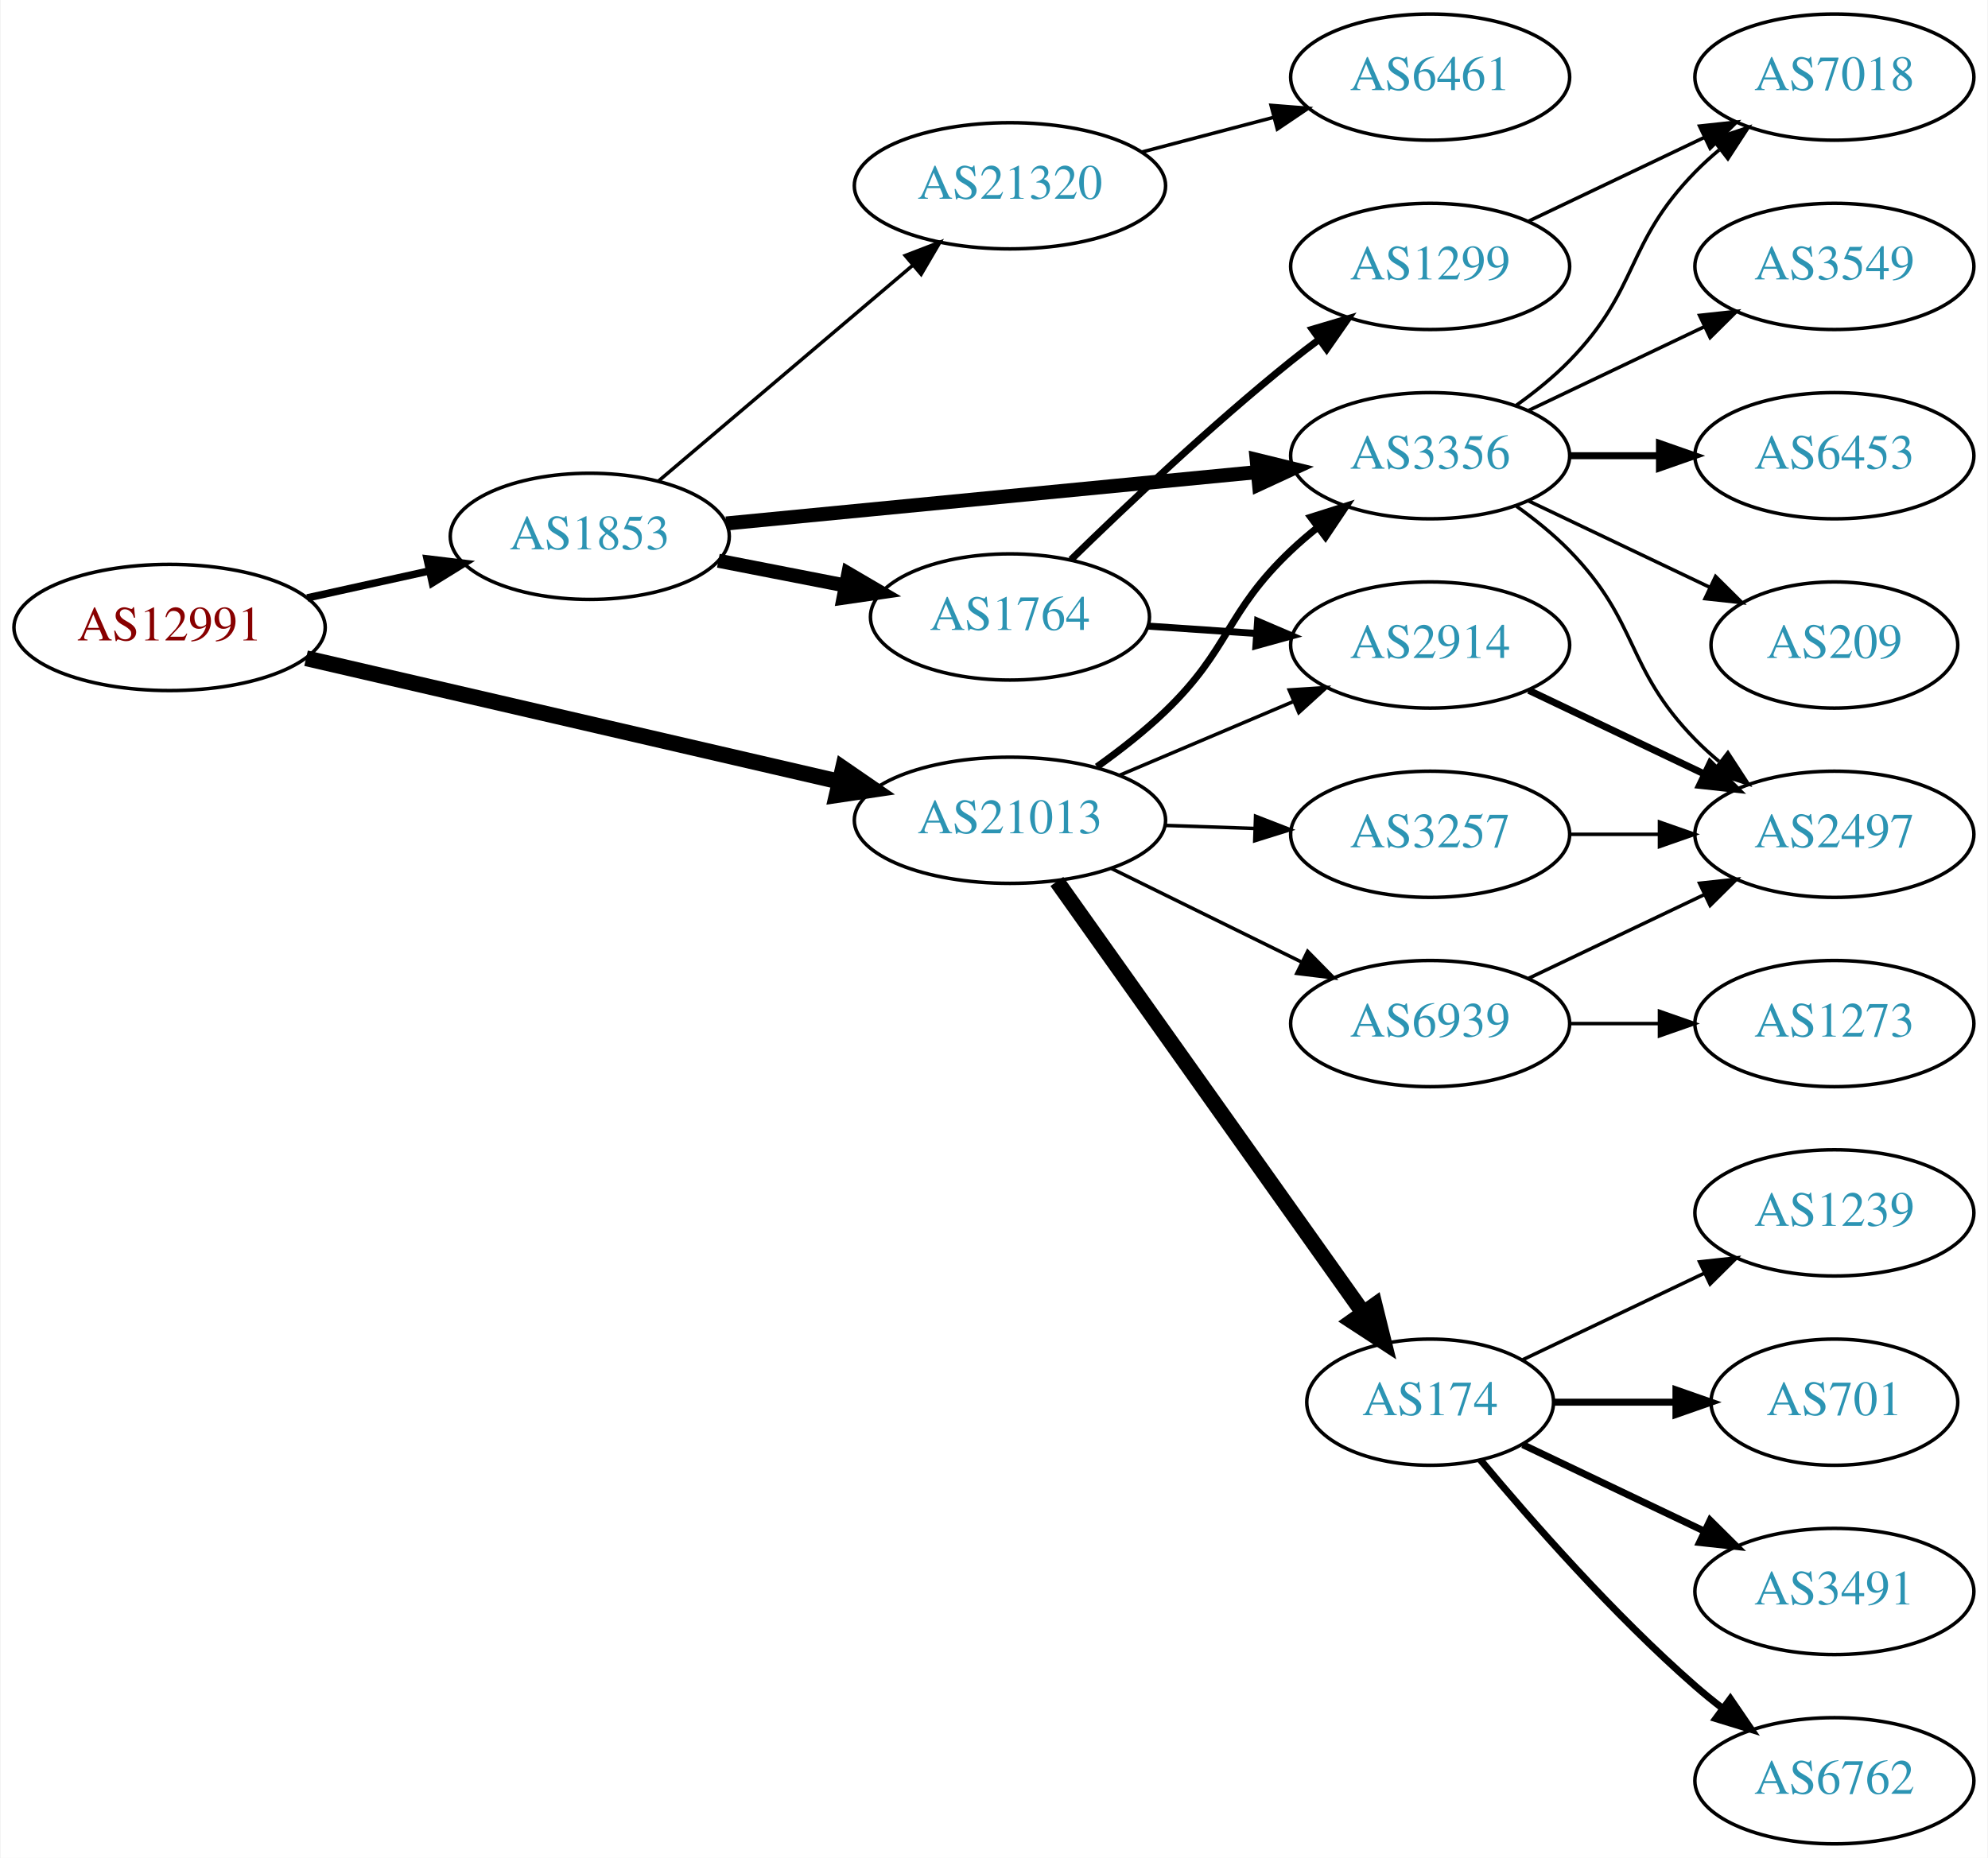
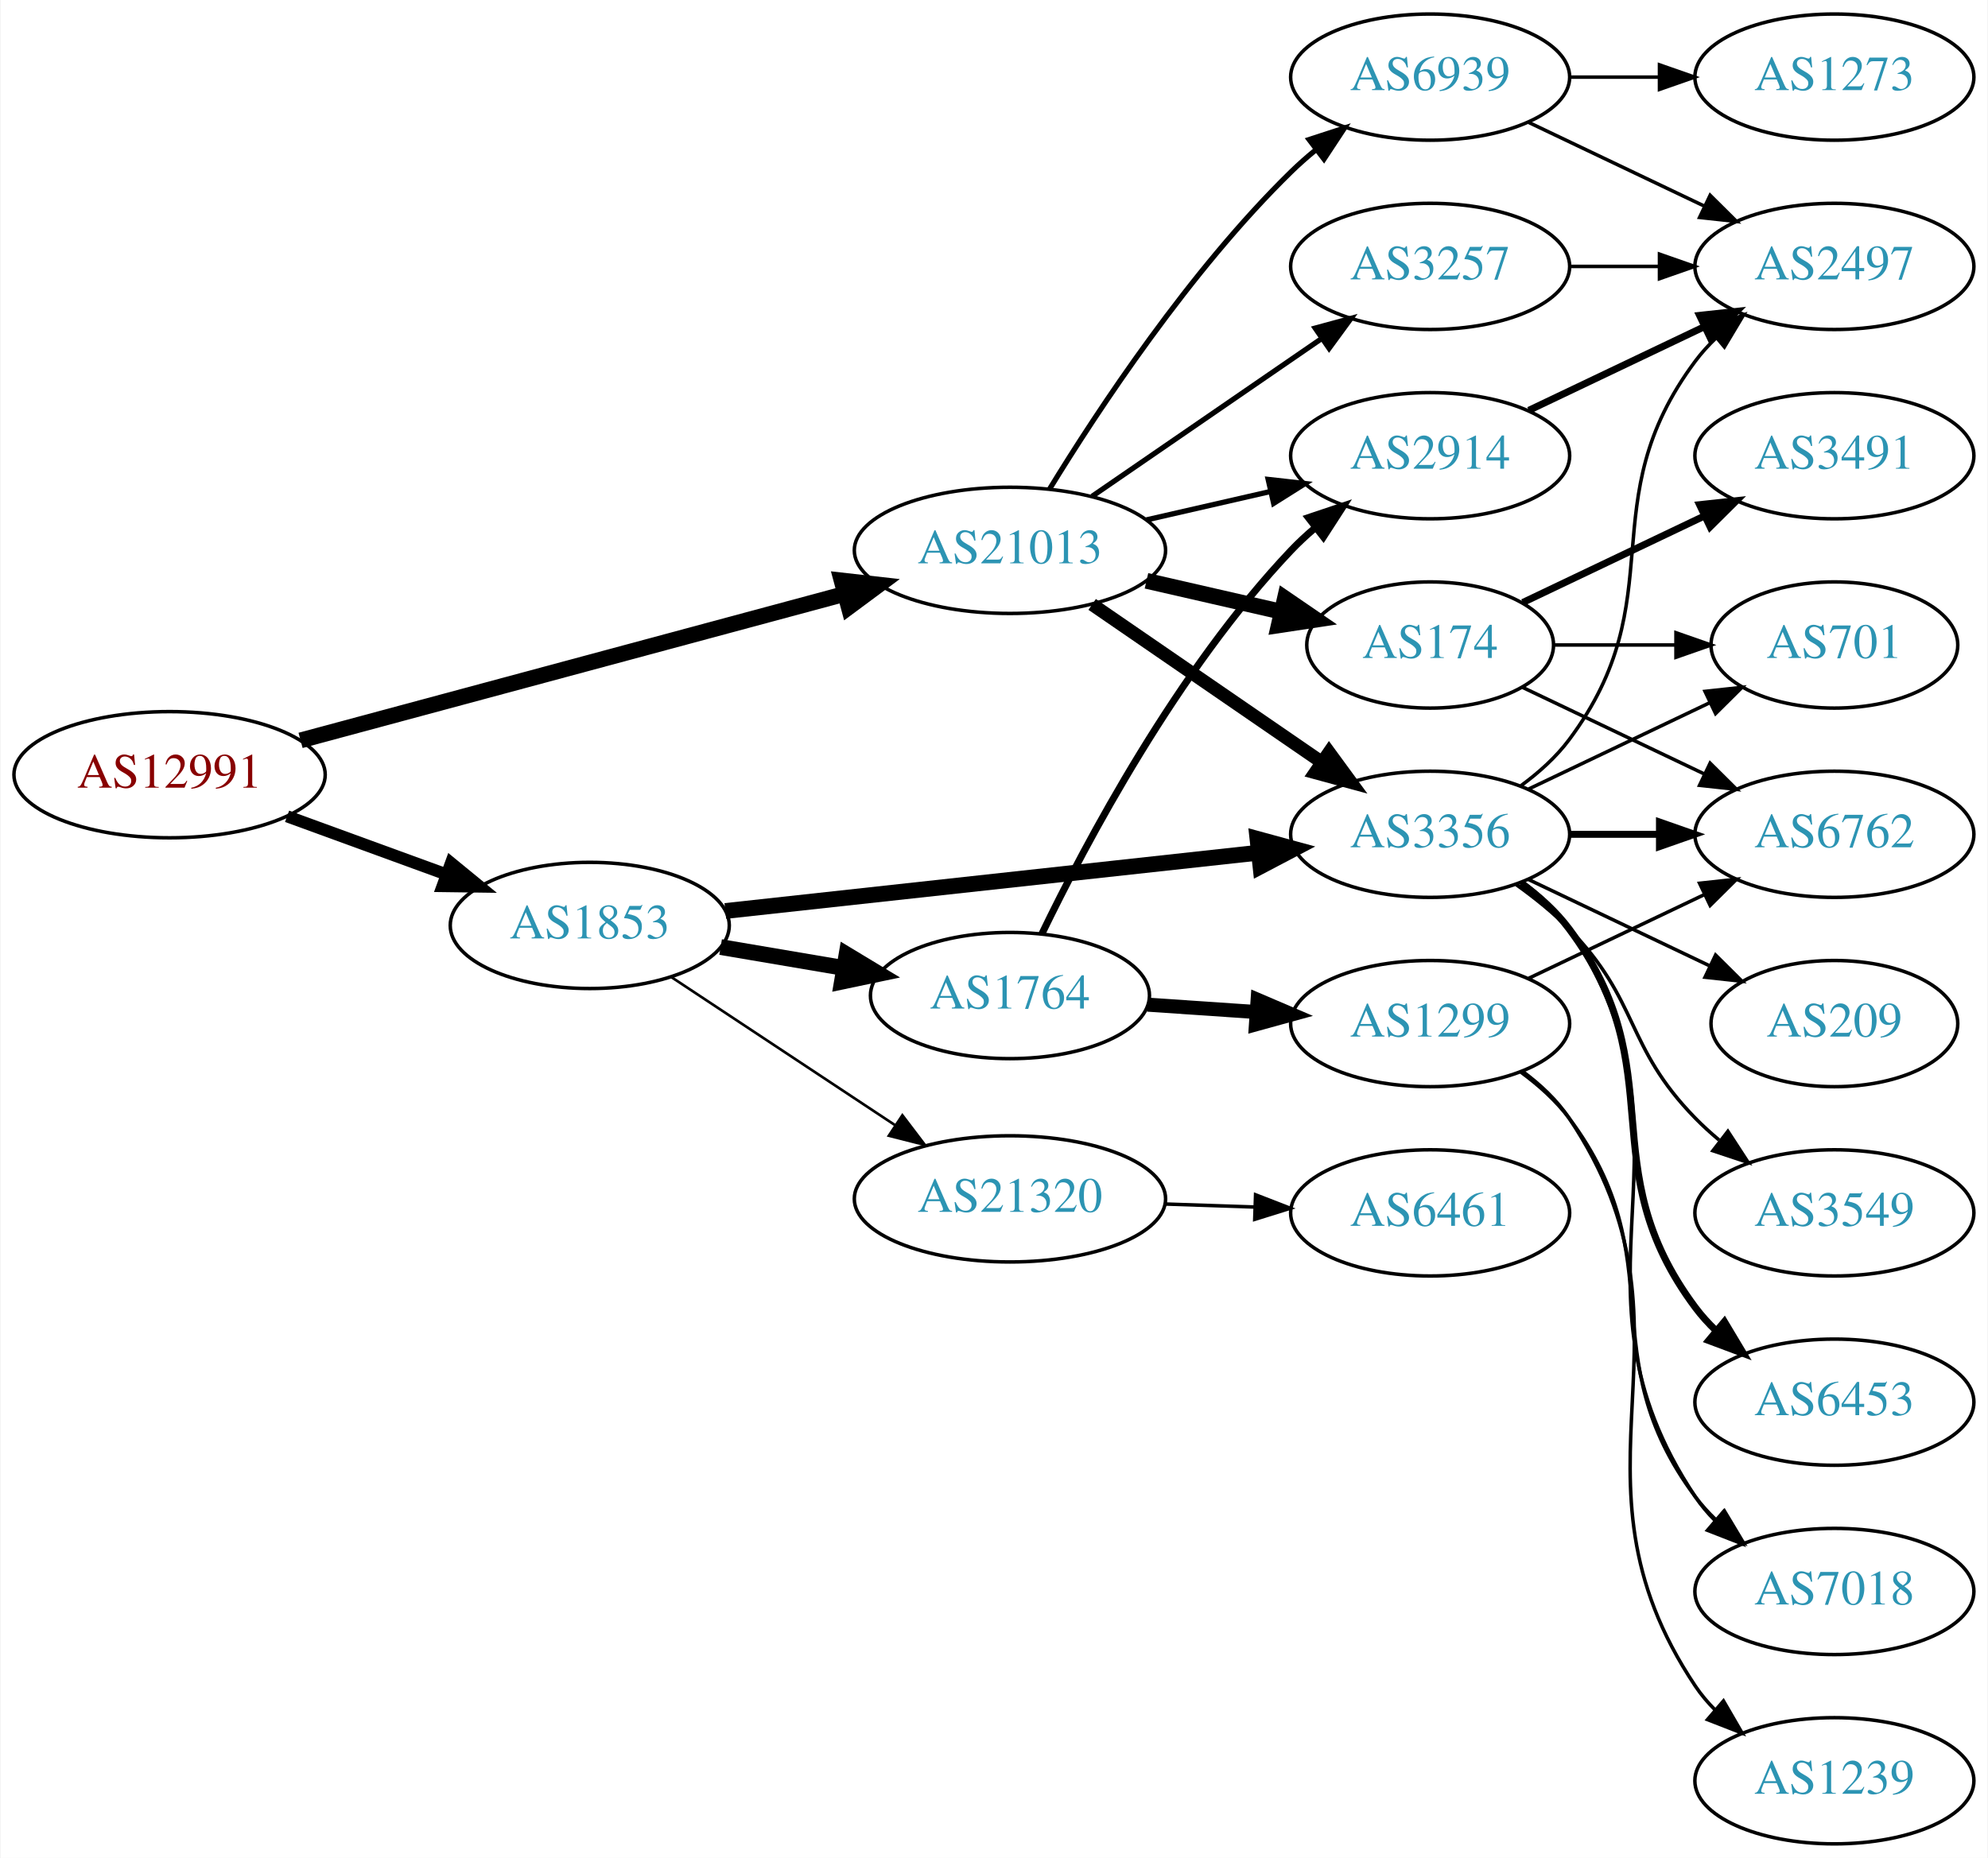
<svg xmlns="http://www.w3.org/2000/svg" xmlns:xlink="http://www.w3.org/1999/xlink" width="567pt" height="530pt" viewBox="0.00 0.00 566.66 530.00">
  <g id="graph0" class="graph" transform="scale(1 1) rotate(0) translate(4 526)">
    <polygon fill="white" stroke="none" points="-4,4 -4,-526 562.663,-526 562.663,4 -4,4" />
    <g id="node1" class="node">
      <g id="a_node1">
        <a xlink:href="/asn/12991" xlink:title="AS12991 ~ Rechenzentrum [AT]">
-           <ellipse fill="#ffffff" stroke="black" cx="44.196" cy="-347" rx="44.393" ry="18" />
-           <text text-anchor="middle" x="44.196" y="-343.3" font-family="Times,serif" font-size="14.00" fill="#880000">AS12991</text>
+           <ellipse fill="#ffffff" stroke="black" cx="44.196" cy="-305" rx="44.393" ry="18" />
+           <text text-anchor="middle" x="44.196" y="-301.3" font-family="Times,serif" font-size="14.00" fill="#880000">AS12991</text>
        </a>
      </g>
    </g>
    <g id="node2" class="node">
      <g id="a_node2">
        <a xlink:href="/asn/1853" xlink:title="AS1853 ~ ACOnet Backbone [AT]">
-           <ellipse fill="#ffffff" stroke="black" cx="164.039" cy="-373" rx="39.794" ry="18" />
-           <text text-anchor="middle" x="164.039" y="-369.3" font-family="Times,serif" font-size="14.00" fill="#2c94b3">AS1853</text>
+           <ellipse fill="#ffffff" stroke="black" cx="164.039" cy="-262" rx="39.794" ry="18" />
+           <text text-anchor="middle" x="164.039" y="-258.3" font-family="Times,serif" font-size="14.00" fill="#2c94b3">AS1853</text>
        </a>
      </g>
    </g>
    <g id="edge1" class="edge">
-       <path fill="none" stroke="black" stroke-width="2.132" d="M83.456,-355.441C94.58,-357.896 106.828,-360.598 118.312,-363.132" />
-       <polygon fill="black" stroke="black" stroke-width="2.132" points="117.64,-366.568 128.159,-365.304 119.148,-359.732 117.64,-366.568" />
+       <path fill="none" stroke="black" stroke-width="3.441" d="M77.709,-293.136C91.792,-287.997 108.413,-281.933 123.226,-276.527" />
+       <polygon fill="black" stroke="black" stroke-width="3.441" points="124.461,-279.803 132.655,-273.087 122.061,-273.227 124.461,-279.803" />
    </g>
    <g id="node3" class="node">
      <g id="a_node3">
        <a xlink:href="/asn/21013" xlink:title="AS21013 ~ Wels, AT [AT]">
-           <ellipse fill="#ffffff" stroke="black" cx="283.881" cy="-292" rx="44.393" ry="18" />
-           <text text-anchor="middle" x="283.881" y="-288.3" font-family="Times,serif" font-size="14.00" fill="#2c94b3">AS21013</text>
+           <ellipse fill="#ffffff" stroke="black" cx="283.881" cy="-369" rx="44.393" ry="18" />
+           <text text-anchor="middle" x="283.881" y="-365.3" font-family="Times,serif" font-size="14.00" fill="#2c94b3">AS21013</text>
        </a>
      </g>
    </g>
    <g id="edge2" class="edge">
-       <path fill="none" stroke="black" stroke-width="4.5" d="M83.121,-338.224C124.428,-328.666 190.572,-313.36 235.325,-303.005" />
-       <polygon fill="black" stroke="black" stroke-width="4.5" points="236.237,-306.835 245.092,-300.744 234.461,-299.163 236.237,-306.835" />
+       <path fill="none" stroke="black" stroke-width="4.5" d="M81.554,-314.79C123.144,-325.989 191.328,-344.348 236.656,-356.553" />
+       <polygon fill="black" stroke="black" stroke-width="4.5" points="235.847,-360.413 246.527,-359.211 237.895,-352.809 235.847,-360.413" />
    </g>
    <g id="node4" class="node">
      <g id="a_node4">
-         <a xlink:href="/asn/1764" xlink:title="AS1764 ~ NEXTLAYER-AS [AT]">
-           <ellipse fill="#ffffff" stroke="black" cx="283.881" cy="-350" rx="39.794" ry="18" />
-           <text text-anchor="middle" x="283.881" y="-346.3" font-family="Times,serif" font-size="14.00" fill="#2c94b3">AS1764</text>
+         <a xlink:href="/asn/3356" xlink:title="AS3356 ~ Level 3 Parent, LLC [US]">
+           <ellipse fill="#ffffff" stroke="black" cx="403.724" cy="-288" rx="39.794" ry="18" />
+           <text text-anchor="middle" x="403.724" y="-284.3" font-family="Times,serif" font-size="14.00" fill="#2c94b3">AS3356</text>
        </a>
      </g>
    </g>
    <g id="edge3" class="edge">
-       <path fill="none" stroke="black" stroke-width="4" d="M200.715,-366.037C212.147,-363.806 224.968,-361.303 237.022,-358.951" />
-       <polygon fill="black" stroke="black" stroke-width="4" points="237.775,-362.37 246.919,-357.019 236.434,-355.499 237.775,-362.37" />
+       <path fill="none" stroke="black" stroke-width="4.5" d="M202.701,-266.12C243.869,-270.623 309.933,-277.85 354.775,-282.755" />
+       <polygon fill="black" stroke="black" stroke-width="4.5" points="354.476,-286.683 364.845,-283.857 355.333,-278.855 354.476,-286.683" />
    </g>
    <g id="node5" class="node">
      <g id="a_node5">
-         <a xlink:href="/asn/3356" xlink:title="AS3356 ~ Level 3 Parent, LLC [US]">
-           <ellipse fill="#ffffff" stroke="black" cx="403.724" cy="-396" rx="39.794" ry="18" />
-           <text text-anchor="middle" x="403.724" y="-392.3" font-family="Times,serif" font-size="14.00" fill="#2c94b3">AS3356</text>
+         <a xlink:href="/asn/1764" xlink:title="AS1764 ~ NEXTLAYER-AS [AT]">
+           <ellipse fill="#ffffff" stroke="black" cx="283.881" cy="-242" rx="39.794" ry="18" />
+           <text text-anchor="middle" x="283.881" y="-238.3" font-family="Times,serif" font-size="14.00" fill="#2c94b3">AS1764</text>
        </a>
      </g>
    </g>
    <g id="edge4" class="edge">
-       <path fill="none" stroke="black" stroke-width="4" d="M202.963,-376.67C244.062,-380.647 309.748,-387.003 354.488,-391.332" />
-       <polygon fill="black" stroke="black" stroke-width="4" points="354.25,-394.826 364.541,-392.305 354.924,-387.858 354.25,-394.826" />
+       <path fill="none" stroke="black" stroke-width="4.5" d="M201.357,-255.836C212.446,-253.954 224.793,-251.859 236.456,-249.879" />
+       <polygon fill="black" stroke="black" stroke-width="4.5" points="237.28,-253.733 246.48,-248.178 235.962,-245.969 237.28,-253.733" />
    </g>
    <g id="node6" class="node">
      <g id="a_node6">
        <a xlink:href="/asn/21320" xlink:title="AS21320 ~ GEANT Vereniging [EU]">
-           <ellipse fill="#ffffff" stroke="black" cx="283.881" cy="-473" rx="44.393" ry="18" />
-           <text text-anchor="middle" x="283.881" y="-469.3" font-family="Times,serif" font-size="14.00" fill="#2c94b3">AS21320</text>
+           <ellipse fill="#ffffff" stroke="black" cx="283.881" cy="-184" rx="44.393" ry="18" />
+           <text text-anchor="middle" x="283.881" y="-180.3" font-family="Times,serif" font-size="14.00" fill="#2c94b3">AS21320</text>
        </a>
      </g>
    </g>
    <g id="edge5" class="edge">
-       <path fill="none" stroke="black" d="M183.711,-388.845C203.248,-405.424 234.093,-431.599 256.196,-450.355" />
-       <polygon fill="black" stroke="black" points="254.017,-453.096 263.906,-456.898 258.546,-447.759 254.017,-453.096" />
+       <path fill="none" stroke="black" stroke-width="0.75" d="M187.204,-247.329C205.208,-235.412 230.835,-218.449 251.036,-205.078" />
+       <polygon fill="black" stroke="black" stroke-width="0.75" points="253.199,-207.844 259.606,-199.406 249.335,-202.007 253.199,-207.844" />
+     </g>
+     <g id="edge23" class="edge">
+       <path fill="none" stroke="black" stroke-width="3.75" d="M307.324,-353.574C325.905,-340.802 352.466,-322.545 372.846,-308.537" />
+       <polygon fill="black" stroke="black" stroke-width="3.75" points="374.902,-311.371 381.16,-302.822 370.936,-305.602 374.902,-311.371" />
+     </g>
+     <g id="node15" class="node">
+       <g id="a_node15">
+         <a xlink:href="/asn/2914" xlink:title="AS2914 ~ NTT America, Inc. [US]">
+           <ellipse fill="#ffffff" stroke="black" cx="403.724" cy="-396" rx="39.794" ry="18" />
+           <text text-anchor="middle" x="403.724" y="-392.3" font-family="Times,serif" font-size="14.00" fill="#2c94b3">AS2914</text>
+         </a>
+       </g>
+     </g>
+     <g id="edge22" class="edge">
+       <path fill="none" stroke="black" stroke-width="1.5" d="M322.816,-377.692C334.057,-380.267 346.469,-383.111 358.092,-385.774" />
+       <polygon fill="black" stroke="black" stroke-width="1.5" points="357.525,-389.235 368.054,-388.057 359.088,-382.412 357.525,-389.235" />
+     </g>
+     <g id="node18" class="node">
+       <g id="a_node18">
+         <a xlink:href="/asn/3257" xlink:title="AS3257 ~ GTT [DE]">
+           <ellipse fill="#ffffff" stroke="black" cx="403.724" cy="-450" rx="39.794" ry="18" />
+           <text text-anchor="middle" x="403.724" y="-446.3" font-family="Times,serif" font-size="14.00" fill="#2c94b3">AS3257</text>
+         </a>
+       </g>
    </g>
    <g id="edge20" class="edge">
-       <path fill="none" stroke="black" stroke-width="2" d="M308.7,-307.264C315.279,-311.956 322.215,-317.377 328.077,-323 346.812,-340.972 345.229,-351.147 364.077,-369 366.454,-371.251 369.032,-373.458 371.689,-375.58" />
-       <polygon fill="black" stroke="black" stroke-width="2" points="369.681,-378.448 379.781,-381.647 373.88,-372.848 369.681,-378.448" />
+       <path fill="none" stroke="black" stroke-width="1.5" d="M307.324,-384.426C325.905,-397.198 352.466,-415.455 372.846,-429.463" />
+       <polygon fill="black" stroke="black" stroke-width="1.5" points="370.936,-432.398 381.16,-435.178 374.902,-426.629 370.936,-432.398" />
+     </g>
+     <g id="node19" class="node">
+       <g id="a_node19">
+         <a xlink:href="/asn/174" xlink:title="AS174 ~ Cogent Communications [US]">
+           <ellipse fill="#ffffff" stroke="black" cx="403.724" cy="-342" rx="35.194" ry="18" />
+           <text text-anchor="middle" x="403.724" y="-338.3" font-family="Times,serif" font-size="14.00" fill="#2c94b3">AS174</text>
+         </a>
+       </g>
+     </g>
+     <g id="edge21" class="edge">
+       <path fill="none" stroke="black" stroke-width="4.5" d="M322.816,-360.308C335.133,-357.486 348.858,-354.342 361.408,-351.466" />
+       <polygon fill="black" stroke="black" stroke-width="4.5" points="362.305,-355.3 371.173,-349.229 360.546,-347.624 362.305,-355.3" />
+     </g>
+     <g id="node20" class="node">
+       <g id="a_node20">
+         <a xlink:href="/asn/6939" xlink:title="AS6939 ~ Hurricane Electric LLC [US]">
+           <ellipse fill="#ffffff" stroke="black" cx="403.724" cy="-504" rx="39.794" ry="18" />
+           <text text-anchor="middle" x="403.724" y="-500.3" font-family="Times,serif" font-size="14.00" fill="#2c94b3">AS6939</text>
+         </a>
+       </g>
+     </g>
+     <g id="edge24" class="edge">
+       <path fill="none" stroke="black" stroke-width="1.5" d="M295.147,-386.44C308.955,-408.991 335.144,-448.722 364.077,-477 366.217,-479.092 368.535,-481.137 370.934,-483.106" />
+       <polygon fill="black" stroke="black" stroke-width="1.5" points="369.201,-486.185 379.276,-489.464 373.445,-480.618 369.201,-486.185" />
+     </g>
+     <g id="node7" class="node">
+       <g id="a_node7">
+         <a xlink:href="/asn/3549" xlink:title="AS3549 ~ Level 3 Parent, LLC [US]">
+           <ellipse fill="#ffffff" stroke="black" cx="519.017" cy="-180" rx="39.794" ry="18" />
+           <text text-anchor="middle" x="519.017" y="-176.3" font-family="Times,serif" font-size="14.00" fill="#2c94b3">AS3549</text>
+         </a>
+       </g>
+     </g>
+     <g id="edge6" class="edge">
+       <path fill="none" stroke="black" d="M428.318,-273.611C433.574,-269.852 438.906,-265.563 443.37,-261 463.543,-240.383 459.198,-227.617 479.37,-207 481.463,-204.861 483.746,-202.782 486.123,-200.79" />
+       <polygon fill="black" stroke="black" points="488.641,-203.268 494.423,-194.389 484.367,-197.725 488.641,-203.268" />
    </g>
    <g id="node8" class="node">
      <g id="a_node8">
-         <a xlink:href="/asn/2914" xlink:title="AS2914 ~ NTT America, Inc. [US]">
-           <ellipse fill="#ffffff" stroke="black" cx="403.724" cy="-342" rx="39.794" ry="18" />
-           <text text-anchor="middle" x="403.724" y="-338.3" font-family="Times,serif" font-size="14.00" fill="#2c94b3">AS2914</text>
-         </a>
-       </g>
-     </g>
-     <g id="edge18" class="edge">
-       <path fill="none" stroke="black" d="M315.229,-304.876C330.251,-311.25 348.542,-319.011 364.51,-325.786" />
-       <polygon fill="black" stroke="black" points="363.528,-329.172 374.101,-329.856 366.262,-322.728 363.528,-329.172" />
-     </g>
-     <g id="node15" class="node">
-       <g id="a_node15">
-         <a xlink:href="/asn/174" xlink:title="AS174 ~ Cogent Communications [US]">
-           <ellipse fill="#ffffff" stroke="black" cx="403.724" cy="-126" rx="35.194" ry="18" />
-           <text text-anchor="middle" x="403.724" y="-122.3" font-family="Times,serif" font-size="14.00" fill="#2c94b3">AS174</text>
-         </a>
-       </g>
-     </g>
-     <g id="edge16" class="edge">
-       <path fill="none" stroke="black" stroke-width="4.5" d="M297.27,-274.549C318.1,-245.206 360.233,-185.855 384.463,-151.724" />
-       <polygon fill="black" stroke="black" stroke-width="4.5" points="387.923,-153.651 390.501,-143.217 381.502,-149.092 387.923,-153.651" />
+         <a xlink:href="/asn/2497" xlink:title="AS2497 ~ Internet Initiative Japan Inc. [JP]">
+           <ellipse fill="#ffffff" stroke="black" cx="519.017" cy="-450" rx="39.794" ry="18" />
+           <text text-anchor="middle" x="519.017" y="-446.3" font-family="Times,serif" font-size="14.00" fill="#2c94b3">AS2497</text>
+         </a>
+       </g>
+     </g>
+     <g id="edge7" class="edge">
+       <path fill="none" stroke="black" d="M429.655,-301.882C434.731,-305.611 439.649,-310.016 443.37,-315 473.642,-355.542 449.099,-382.458 479.37,-423 481.115,-425.336 483.122,-427.545 485.285,-429.617" />
+       <polygon fill="black" stroke="black" points="483.163,-432.405 493.086,-436.118 487.645,-427.027 483.163,-432.405" />
+     </g>
+     <g id="node9" class="node">
+       <g id="a_node9">
+         <a xlink:href="/asn/6762" xlink:title="AS6762 ~ TELECOM ITALIA SPARKLE S.p.A. [IT]">
+           <ellipse fill="#ffffff" stroke="black" cx="519.017" cy="-288" rx="39.794" ry="18" />
+           <text text-anchor="middle" x="519.017" y="-284.3" font-family="Times,serif" font-size="14.00" fill="#2c94b3">AS6762</text>
+         </a>
+       </g>
+     </g>
+     <g id="edge8" class="edge">
+       <path fill="none" stroke="black" stroke-width="2" d="M443.396,-288C451.599,-288 460.363,-288 468.895,-288" />
+       <polygon fill="black" stroke="black" stroke-width="2" points="469.134,-291.5 479.134,-288 469.134,-284.5 469.134,-291.5" />
+     </g>
+     <g id="node10" class="node">
+       <g id="a_node10">
+         <a xlink:href="/asn/701" xlink:title="AS701 ~ UUNET [US]">
+           <ellipse fill="#ffffff" stroke="black" cx="519.017" cy="-342" rx="35.194" ry="18" />
+           <text text-anchor="middle" x="519.017" y="-338.3" font-family="Times,serif" font-size="14.00" fill="#2c94b3">AS701</text>
+         </a>
+       </g>
+     </g>
+     <g id="edge9" class="edge">
+       <path fill="none" stroke="black" d="M431.86,-300.934C447.292,-308.29 466.778,-317.577 483.313,-325.459" />
+       <polygon fill="black" stroke="black" points="482.121,-328.768 492.654,-329.911 485.133,-322.449 482.121,-328.768" />
+     </g>
+     <g id="node11" class="node">
+       <g id="a_node11">
+         <a xlink:href="/asn/6453" xlink:title="AS6453 ~ TATA COMMUNICATIONS (AMERICA) INC [US]">
+           <ellipse fill="#ffffff" stroke="black" cx="519.017" cy="-126" rx="39.794" ry="18" />
+           <text text-anchor="middle" x="519.017" y="-122.3" font-family="Times,serif" font-size="14.00" fill="#2c94b3">AS6453</text>
+         </a>
+       </g>
+     </g>
+     <g id="edge10" class="edge">
+       <path fill="none" stroke="black" stroke-width="2" d="M429.655,-274.118C434.731,-270.389 439.649,-265.984 443.37,-261 473.642,-220.458 449.099,-193.542 479.37,-153 481.115,-150.664 483.122,-148.455 485.285,-146.383" />
+       <polygon fill="black" stroke="black" stroke-width="2" points="487.645,-148.973 493.086,-139.882 483.163,-143.595 487.645,-148.973" />
+     </g>
+     <g id="node12" class="node">
+       <g id="a_node12">
+         <a xlink:href="/asn/209" xlink:title="AS209 ~ CenturyLink Communications, LLC [US]">
+           <ellipse fill="#ffffff" stroke="black" cx="519.017" cy="-234" rx="35.194" ry="18" />
+           <text text-anchor="middle" x="519.017" y="-230.3" font-family="Times,serif" font-size="14.00" fill="#2c94b3">AS209</text>
+         </a>
+       </g>
+     </g>
+     <g id="edge11" class="edge">
+       <path fill="none" stroke="black" d="M431.86,-275.066C447.292,-267.71 466.778,-258.423 483.313,-250.541" />
+       <polygon fill="black" stroke="black" points="485.133,-253.551 492.654,-246.089 482.121,-247.232 485.133,-253.551" />
+     </g>
+     <g id="node13" class="node">
+       <g id="a_node13">
+         <a xlink:href="/asn/7018" xlink:title="AS7018 ~ AT&amp;T Services, Inc. [US]">
+           <ellipse fill="#ffffff" stroke="black" cx="519.017" cy="-72" rx="39.794" ry="18" />
+           <text text-anchor="middle" x="519.017" y="-68.3" font-family="Times,serif" font-size="14.00" fill="#2c94b3">AS7018</text>
+         </a>
+       </g>
+     </g>
+     <g id="edge12" class="edge">
+       <path fill="none" stroke="black" d="M430.043,-274.393C435.099,-270.649 439.91,-266.169 443.37,-261 484.395,-199.706 438.346,-160.294 479.37,-99 480.992,-96.577 482.911,-94.305 485.013,-92.19" />
+       <polygon fill="black" stroke="black" points="487.38,-94.771 492.698,-85.607 482.826,-89.454 487.38,-94.771" />
+     </g>
+     <g id="node14" class="node">
+       <g id="a_node14">
+         <a xlink:href="/asn/1299" xlink:title="AS1299 ~ Telia Carrier [EU]">
+           <ellipse fill="#ffffff" stroke="black" cx="403.724" cy="-234" rx="39.794" ry="18" />
+           <text text-anchor="middle" x="403.724" y="-230.3" font-family="Times,serif" font-size="14.00" fill="#2c94b3">AS1299</text>
+         </a>
+       </g>
+     </g>
+     <g id="edge13" class="edge">
+       <path fill="none" stroke="black" stroke-width="4" d="M323.141,-239.403C333.021,-238.732 343.787,-238.001 354.117,-237.3" />
+       <polygon fill="black" stroke="black" stroke-width="4" points="354.512,-240.781 364.252,-236.612 354.038,-233.797 354.512,-240.781" />
+     </g>
+     <g id="edge14" class="edge">
+       <path fill="none" stroke="black" stroke-width="2" d="M292.954,-259.531C305.517,-285.525 331.701,-334.887 364.077,-369 366.137,-371.171 368.397,-373.272 370.758,-375.279" />
+       <polygon fill="black" stroke="black" stroke-width="2" points="368.985,-378.334 379.028,-381.708 373.281,-372.808 368.985,-378.334" />
+     </g>
+     <g id="node17" class="node">
+       <g id="a_node17">
+         <a xlink:href="/asn/6461" xlink:title="AS6461 ~ Zayo Bandwidth [US]">
+           <ellipse fill="#ffffff" stroke="black" cx="403.724" cy="-180" rx="39.794" ry="18" />
+           <text text-anchor="middle" x="403.724" y="-176.3" font-family="Times,serif" font-size="14.00" fill="#2c94b3">AS6461</text>
+         </a>
+       </g>
+     </g>
+     <g id="edge19" class="edge">
+       <path fill="none" stroke="black" d="M328.092,-182.533C336.405,-182.251 345.168,-181.954 353.65,-181.666" />
+       <polygon fill="black" stroke="black" points="353.933,-185.158 363.809,-181.321 353.696,-178.162 353.933,-185.158" />
+     </g>
+     <g id="edge15" class="edge">
+       <path fill="none" stroke="black" d="M431.86,-246.934C446.854,-254.081 465.675,-263.052 481.898,-270.785" />
+       <polygon fill="black" stroke="black" points="480.569,-274.028 491.102,-275.171 483.581,-267.709 480.569,-274.028" />
+     </g>
+     <g id="edge17" class="edge">
+       <path fill="none" stroke="black" d="M429.655,-220.118C434.731,-216.389 439.649,-211.984 443.37,-207 473.642,-166.458 449.099,-139.542 479.37,-99 481.115,-96.664 483.122,-94.455 485.285,-92.383" />
+       <polygon fill="black" stroke="black" points="487.645,-94.973 493.086,-85.882 483.163,-89.595 487.645,-94.973" />
    </g>
    <g id="node16" class="node">
      <g id="a_node16">
-         <a xlink:href="/asn/3257" xlink:title="AS3257 ~ GTT [DE]">
-           <ellipse fill="#ffffff" stroke="black" cx="403.724" cy="-288" rx="39.794" ry="18" />
-           <text text-anchor="middle" x="403.724" y="-284.3" font-family="Times,serif" font-size="14.00" fill="#2c94b3">AS3257</text>
-         </a>
-       </g>
-     </g>
-     <g id="edge17" class="edge">
-       <path fill="none" stroke="black" d="M328.092,-290.533C336.405,-290.251 345.168,-289.954 353.65,-289.666" />
-       <polygon fill="black" stroke="black" points="353.933,-293.158 363.809,-289.321 353.696,-286.162 353.933,-293.158" />
-     </g>
-     <g id="node17" class="node">
-       <g id="a_node17">
-         <a xlink:href="/asn/6939" xlink:title="AS6939 ~ Hurricane Electric LLC [US]">
-           <ellipse fill="#ffffff" stroke="black" cx="403.724" cy="-234" rx="39.794" ry="18" />
-           <text text-anchor="middle" x="403.724" y="-230.3" font-family="Times,serif" font-size="14.00" fill="#2c94b3">AS6939</text>
-         </a>
-       </g>
-     </g>
-     <g id="edge19" class="edge">
-       <path fill="none" stroke="black" d="M312.808,-278.255C329.003,-270.284 349.564,-260.164 366.936,-251.614" />
-       <polygon fill="black" stroke="black" points="368.784,-254.605 376.211,-247.049 365.693,-248.325 368.784,-254.605" />
-     </g>
-     <g id="node7" class="node">
-       <g id="a_node7">
-         <a xlink:href="/asn/1299" xlink:title="AS1299 ~ Telia Carrier [EU]">
-           <ellipse fill="#ffffff" stroke="black" cx="403.724" cy="-450" rx="39.794" ry="18" />
-           <text text-anchor="middle" x="403.724" y="-446.3" font-family="Times,serif" font-size="14.00" fill="#2c94b3">AS1299</text>
-         </a>
-       </g>
-     </g>
-     <g id="edge6" class="edge">
-       <path fill="none" stroke="black" stroke-width="2" d="M301.287,-366.346C316.909,-381.611 341.345,-404.72 364.077,-423 366.629,-425.052 369.326,-427.121 372.062,-429.153" />
-       <polygon fill="black" stroke="black" stroke-width="2" points="370.119,-432.067 380.276,-435.08 374.215,-426.391 370.119,-432.067" />
-     </g>
-     <g id="edge7" class="edge">
-       <path fill="none" stroke="black" stroke-width="2" d="M323.141,-347.403C333.021,-346.732 343.787,-346.001 354.117,-345.3" />
-       <polygon fill="black" stroke="black" stroke-width="2" points="354.512,-348.781 364.252,-344.612 354.038,-341.797 354.512,-348.781" />
-     </g>
-     <g id="node9" class="node">
-       <g id="a_node9">
-         <a xlink:href="/asn/2497" xlink:title="AS2497 ~ Internet Initiative Japan Inc. [JP]">
-           <ellipse fill="#ffffff" stroke="black" cx="519.017" cy="-288" rx="39.794" ry="18" />
-           <text text-anchor="middle" x="519.017" y="-284.3" font-family="Times,serif" font-size="14.00" fill="#2c94b3">AS2497</text>
-         </a>
-       </g>
-     </g>
-     <g id="edge11" class="edge">
-       <path fill="none" stroke="black" d="M428.318,-381.611C433.574,-377.852 438.906,-373.563 443.37,-369 463.543,-348.383 459.198,-335.617 479.37,-315 481.463,-312.861 483.746,-310.782 486.123,-308.79" />
-       <polygon fill="black" stroke="black" points="488.641,-311.268 494.423,-302.389 484.367,-305.725 488.641,-311.268" />
-     </g>
-     <g id="node10" class="node">
-       <g id="a_node10">
-         <a xlink:href="/asn/7018" xlink:title="AS7018 ~ AT&amp;T Services, Inc. [US]">
-           <ellipse fill="#ffffff" stroke="black" cx="519.017" cy="-504" rx="39.794" ry="18" />
-           <text text-anchor="middle" x="519.017" y="-500.3" font-family="Times,serif" font-size="14.00" fill="#2c94b3">AS7018</text>
-         </a>
-       </g>
-     </g>
-     <g id="edge13" class="edge">
-       <path fill="none" stroke="black" d="M428.318,-410.389C433.574,-414.148 438.906,-418.437 443.37,-423 463.543,-443.617 459.198,-456.383 479.37,-477 481.463,-479.139 483.746,-481.218 486.123,-483.21" />
-       <polygon fill="black" stroke="black" points="484.367,-486.275 494.423,-489.611 488.641,-480.732 484.367,-486.275" />
-     </g>
-     <g id="node11" class="node">
-       <g id="a_node11">
-         <a xlink:href="/asn/3549" xlink:title="AS3549 ~ Level 3 Parent, LLC [US]">
-           <ellipse fill="#ffffff" stroke="black" cx="519.017" cy="-450" rx="39.794" ry="18" />
-           <text text-anchor="middle" x="519.017" y="-446.3" font-family="Times,serif" font-size="14.00" fill="#2c94b3">AS3549</text>
-         </a>
-       </g>
-     </g>
-     <g id="edge10" class="edge">
-       <path fill="none" stroke="black" d="M431.86,-408.934C446.854,-416.081 465.675,-425.052 481.898,-432.785" />
-       <polygon fill="black" stroke="black" points="480.569,-436.028 491.102,-437.171 483.581,-429.709 480.569,-436.028" />
-     </g>
-     <g id="node12" class="node">
-       <g id="a_node12">
-         <a xlink:href="/asn/6453" xlink:title="AS6453 ~ TATA COMMUNICATIONS (AMERICA) INC [US]">
-           <ellipse fill="#ffffff" stroke="black" cx="519.017" cy="-396" rx="39.794" ry="18" />
-           <text text-anchor="middle" x="519.017" y="-392.3" font-family="Times,serif" font-size="14.00" fill="#2c94b3">AS6453</text>
-         </a>
-       </g>
-     </g>
-     <g id="edge12" class="edge">
-       <path fill="none" stroke="black" stroke-width="2" d="M443.396,-396C451.599,-396 460.363,-396 468.895,-396" />
-       <polygon fill="black" stroke="black" stroke-width="2" points="469.134,-399.5 479.134,-396 469.134,-392.5 469.134,-399.5" />
-     </g>
-     <g id="node13" class="node">
-       <g id="a_node13">
-         <a xlink:href="/asn/209" xlink:title="AS209 ~ CenturyLink Communications, LLC [US]">
-           <ellipse fill="#ffffff" stroke="black" cx="519.017" cy="-342" rx="35.194" ry="18" />
-           <text text-anchor="middle" x="519.017" y="-338.3" font-family="Times,serif" font-size="14.00" fill="#2c94b3">AS209</text>
-         </a>
-       </g>
-     </g>
-     <g id="edge14" class="edge">
-       <path fill="none" stroke="black" d="M431.86,-383.066C447.292,-375.71 466.778,-366.423 483.313,-358.541" />
-       <polygon fill="black" stroke="black" points="485.133,-361.551 492.654,-354.089 482.121,-355.232 485.133,-361.551" />
-     </g>
-     <g id="node14" class="node">
-       <g id="a_node14">
-         <a xlink:href="/asn/6461" xlink:title="AS6461 ~ Zayo Bandwidth [US]">
-           <ellipse fill="#ffffff" stroke="black" cx="403.724" cy="-504" rx="39.794" ry="18" />
-           <text text-anchor="middle" x="403.724" y="-500.3" font-family="Times,serif" font-size="14.00" fill="#2c94b3">AS6461</text>
-         </a>
-       </g>
-     </g>
-     <g id="edge15" class="edge">
-       <path fill="none" stroke="black" d="M321.521,-482.639C333.463,-485.78 346.837,-489.298 359.232,-492.559" />
-       <polygon fill="black" stroke="black" points="358.354,-495.947 368.915,-495.106 360.135,-489.177 358.354,-495.947" />
-     </g>
-     <g id="edge9" class="edge">
-       <path fill="none" stroke="black" d="M431.86,-462.934C446.854,-470.081 465.675,-479.052 481.898,-486.785" />
-       <polygon fill="black" stroke="black" points="480.569,-490.028 491.102,-491.171 483.581,-483.709 480.569,-490.028" />
-     </g>
-     <g id="edge8" class="edge">
-       <path fill="none" stroke="black" stroke-width="2" d="M431.86,-329.066C446.854,-321.919 465.675,-312.948 481.898,-305.215" />
-       <polygon fill="black" stroke="black" stroke-width="2" points="483.581,-308.291 491.102,-300.829 480.569,-301.972 483.581,-308.291" />
-     </g>
-     <g id="node18" class="node">
-       <g id="a_node18">
-         <a xlink:href="/asn/3491" xlink:title="AS3491 ~ PCCW Global, Inc. [US]">
-           <ellipse fill="#ffffff" stroke="black" cx="519.017" cy="-72" rx="39.794" ry="18" />
-           <text text-anchor="middle" x="519.017" y="-68.3" font-family="Times,serif" font-size="14.00" fill="#2c94b3">AS3491</text>
-         </a>
-       </g>
-     </g>
-     <g id="edge21" class="edge">
-       <path fill="none" stroke="black" stroke-width="2" d="M430.149,-113.881C445.452,-106.587 465.175,-97.186 482.057,-89.14" />
-       <polygon fill="black" stroke="black" stroke-width="2" points="483.576,-92.293 491.097,-84.831 480.564,-85.974 483.576,-92.293" />
-     </g>
-     <g id="node19" class="node">
-       <g id="a_node19">
-         <a xlink:href="/asn/6762" xlink:title="AS6762 ~ TELECOM ITALIA SPARKLE S.p.A. [IT]">
+         <a xlink:href="/asn/1239" xlink:title="AS1239 ~ Sprint [US]">
          <ellipse fill="#ffffff" stroke="black" cx="519.017" cy="-18" rx="39.794" ry="18" />
-           <text text-anchor="middle" x="519.017" y="-14.3" font-family="Times,serif" font-size="14.00" fill="#2c94b3">AS6762</text>
-         </a>
-       </g>
-     </g>
-     <g id="edge22" class="edge">
-       <path fill="none" stroke="black" stroke-width="2" d="M418.089,-109.501C432.344,-92.404 456.039,-65.381 479.37,-45 481.836,-42.846 484.475,-40.706 487.172,-38.628" />
-       <polygon fill="black" stroke="black" stroke-width="2" points="489.345,-41.375 495.326,-32.63 485.197,-35.736 489.345,-41.375" />
-     </g>
-     <g id="node20" class="node">
-       <g id="a_node20">
-         <a xlink:href="/asn/1239" xlink:title="AS1239 ~ Sprint [US]">
-           <ellipse fill="#ffffff" stroke="black" cx="519.017" cy="-180" rx="39.794" ry="18" />
-           <text text-anchor="middle" x="519.017" y="-176.3" font-family="Times,serif" font-size="14.00" fill="#2c94b3">AS1239</text>
-         </a>
-       </g>
-     </g>
-     <g id="edge23" class="edge">
-       <path fill="none" stroke="black" d="M430.149,-138.119C445.452,-145.413 465.175,-154.814 482.057,-162.86" />
-       <polygon fill="black" stroke="black" points="480.564,-166.026 491.097,-167.169 483.576,-159.707 480.564,-166.026" />
+           <text text-anchor="middle" x="519.017" y="-14.3" font-family="Times,serif" font-size="14.00" fill="#2c94b3">AS1239</text>
+         </a>
+       </g>
+     </g>
+     <g id="edge16" class="edge">
+       <path fill="none" stroke="black" d="M430.043,-220.393C435.099,-216.649 439.91,-212.169 443.37,-207 484.395,-145.706 438.346,-106.294 479.37,-45 480.992,-42.577 482.911,-40.305 485.013,-38.19" />
+       <polygon fill="black" stroke="black" points="487.38,-40.771 492.698,-31.607 482.826,-35.454 487.38,-40.771" />
+     </g>
+     <g id="edge18" class="edge">
+       <path fill="none" stroke="black" stroke-width="2" d="M431.86,-408.934C446.854,-416.081 465.675,-425.052 481.898,-432.785" />
+       <polygon fill="black" stroke="black" stroke-width="2" points="480.569,-436.028 491.102,-437.171 483.581,-429.709 480.569,-436.028" />
+     </g>
+     <g id="edge25" class="edge">
+       <path fill="none" stroke="black" d="M443.396,-450C451.599,-450 460.363,-450 468.895,-450" />
+       <polygon fill="black" stroke="black" points="469.134,-453.5 479.134,-450 469.134,-446.5 469.134,-453.5" />
+     </g>
+     <g id="edge28" class="edge">
+       <path fill="none" stroke="black" d="M430.149,-329.881C445.452,-322.587 465.175,-313.186 482.057,-305.14" />
+       <polygon fill="black" stroke="black" points="483.576,-308.293 491.097,-300.831 480.564,-301.974 483.576,-308.293" />
+     </g>
+     <g id="edge27" class="edge">
+       <path fill="none" stroke="black" d="M439.023,-342C449.893,-342 462.071,-342 473.548,-342" />
+       <polygon fill="black" stroke="black" points="473.834,-345.5 483.834,-342 473.834,-338.5 473.834,-345.5" />
    </g>
    <g id="node21" class="node">
      <g id="a_node21">
-         <a xlink:href="/asn/701" xlink:title="AS701 ~ UUNET [US]">
-           <ellipse fill="#ffffff" stroke="black" cx="519.017" cy="-126" rx="35.194" ry="18" />
-           <text text-anchor="middle" x="519.017" y="-122.3" font-family="Times,serif" font-size="14.00" fill="#2c94b3">AS701</text>
-         </a>
-       </g>
-     </g>
-     <g id="edge24" class="edge">
-       <path fill="none" stroke="black" stroke-width="2" d="M439.023,-126C449.893,-126 462.071,-126 473.548,-126" />
-       <polygon fill="black" stroke="black" stroke-width="2" points="473.834,-129.5 483.834,-126 473.834,-122.5 473.834,-129.5" />
-     </g>
-     <g id="edge25" class="edge">
-       <path fill="none" stroke="black" d="M443.396,-288C451.599,-288 460.363,-288 468.895,-288" />
-       <polygon fill="black" stroke="black" points="469.134,-291.5 479.134,-288 469.134,-284.5 469.134,-291.5" />
+         <a xlink:href="/asn/3491" xlink:title="AS3491 ~ PCCW Global, Inc. [US]">
+           <ellipse fill="#ffffff" stroke="black" cx="519.017" cy="-396" rx="39.794" ry="18" />
+           <text text-anchor="middle" x="519.017" y="-392.3" font-family="Times,serif" font-size="14.00" fill="#2c94b3">AS3491</text>
+         </a>
+       </g>
    </g>
    <g id="edge26" class="edge">
-       <path fill="none" stroke="black" d="M431.86,-246.934C446.854,-254.081 465.675,-263.052 481.898,-270.785" />
-       <polygon fill="black" stroke="black" points="480.569,-274.028 491.102,-275.171 483.581,-267.709 480.569,-274.028" />
+       <path fill="none" stroke="black" stroke-width="2" d="M430.149,-354.119C445.452,-361.413 465.175,-370.814 482.057,-378.86" />
+       <polygon fill="black" stroke="black" stroke-width="2" points="480.564,-382.026 491.097,-383.169 483.576,-375.707 480.564,-382.026" />
+     </g>
+     <g id="edge30" class="edge">
+       <path fill="none" stroke="black" d="M431.86,-491.066C446.854,-483.919 465.675,-474.948 481.898,-467.215" />
+       <polygon fill="black" stroke="black" points="483.581,-470.291 491.102,-462.829 480.569,-463.972 483.581,-470.291" />
    </g>
    <g id="node22" class="node">
      <g id="a_node22">
        <a xlink:href="/asn/1273" xlink:title="AS1273 ~ Vodafone Group PLC [EU]">
-           <ellipse fill="#ffffff" stroke="black" cx="519.017" cy="-234" rx="39.794" ry="18" />
-           <text text-anchor="middle" x="519.017" y="-230.3" font-family="Times,serif" font-size="14.00" fill="#2c94b3">AS1273</text>
-         </a>
-       </g>
-     </g>
-     <g id="edge27" class="edge">
-       <path fill="none" stroke="black" d="M443.396,-234C451.599,-234 460.363,-234 468.895,-234" />
-       <polygon fill="black" stroke="black" points="469.134,-237.5 479.134,-234 469.134,-230.5 469.134,-237.5" />
+           <ellipse fill="#ffffff" stroke="black" cx="519.017" cy="-504" rx="39.794" ry="18" />
+           <text text-anchor="middle" x="519.017" y="-500.3" font-family="Times,serif" font-size="14.00" fill="#2c94b3">AS1273</text>
+         </a>
+       </g>
+     </g>
+     <g id="edge29" class="edge">
+       <path fill="none" stroke="black" d="M443.396,-504C451.599,-504 460.363,-504 468.895,-504" />
+       <polygon fill="black" stroke="black" points="469.134,-507.5 479.134,-504 469.134,-500.5 469.134,-507.5" />
    </g>
  </g>
</svg>
